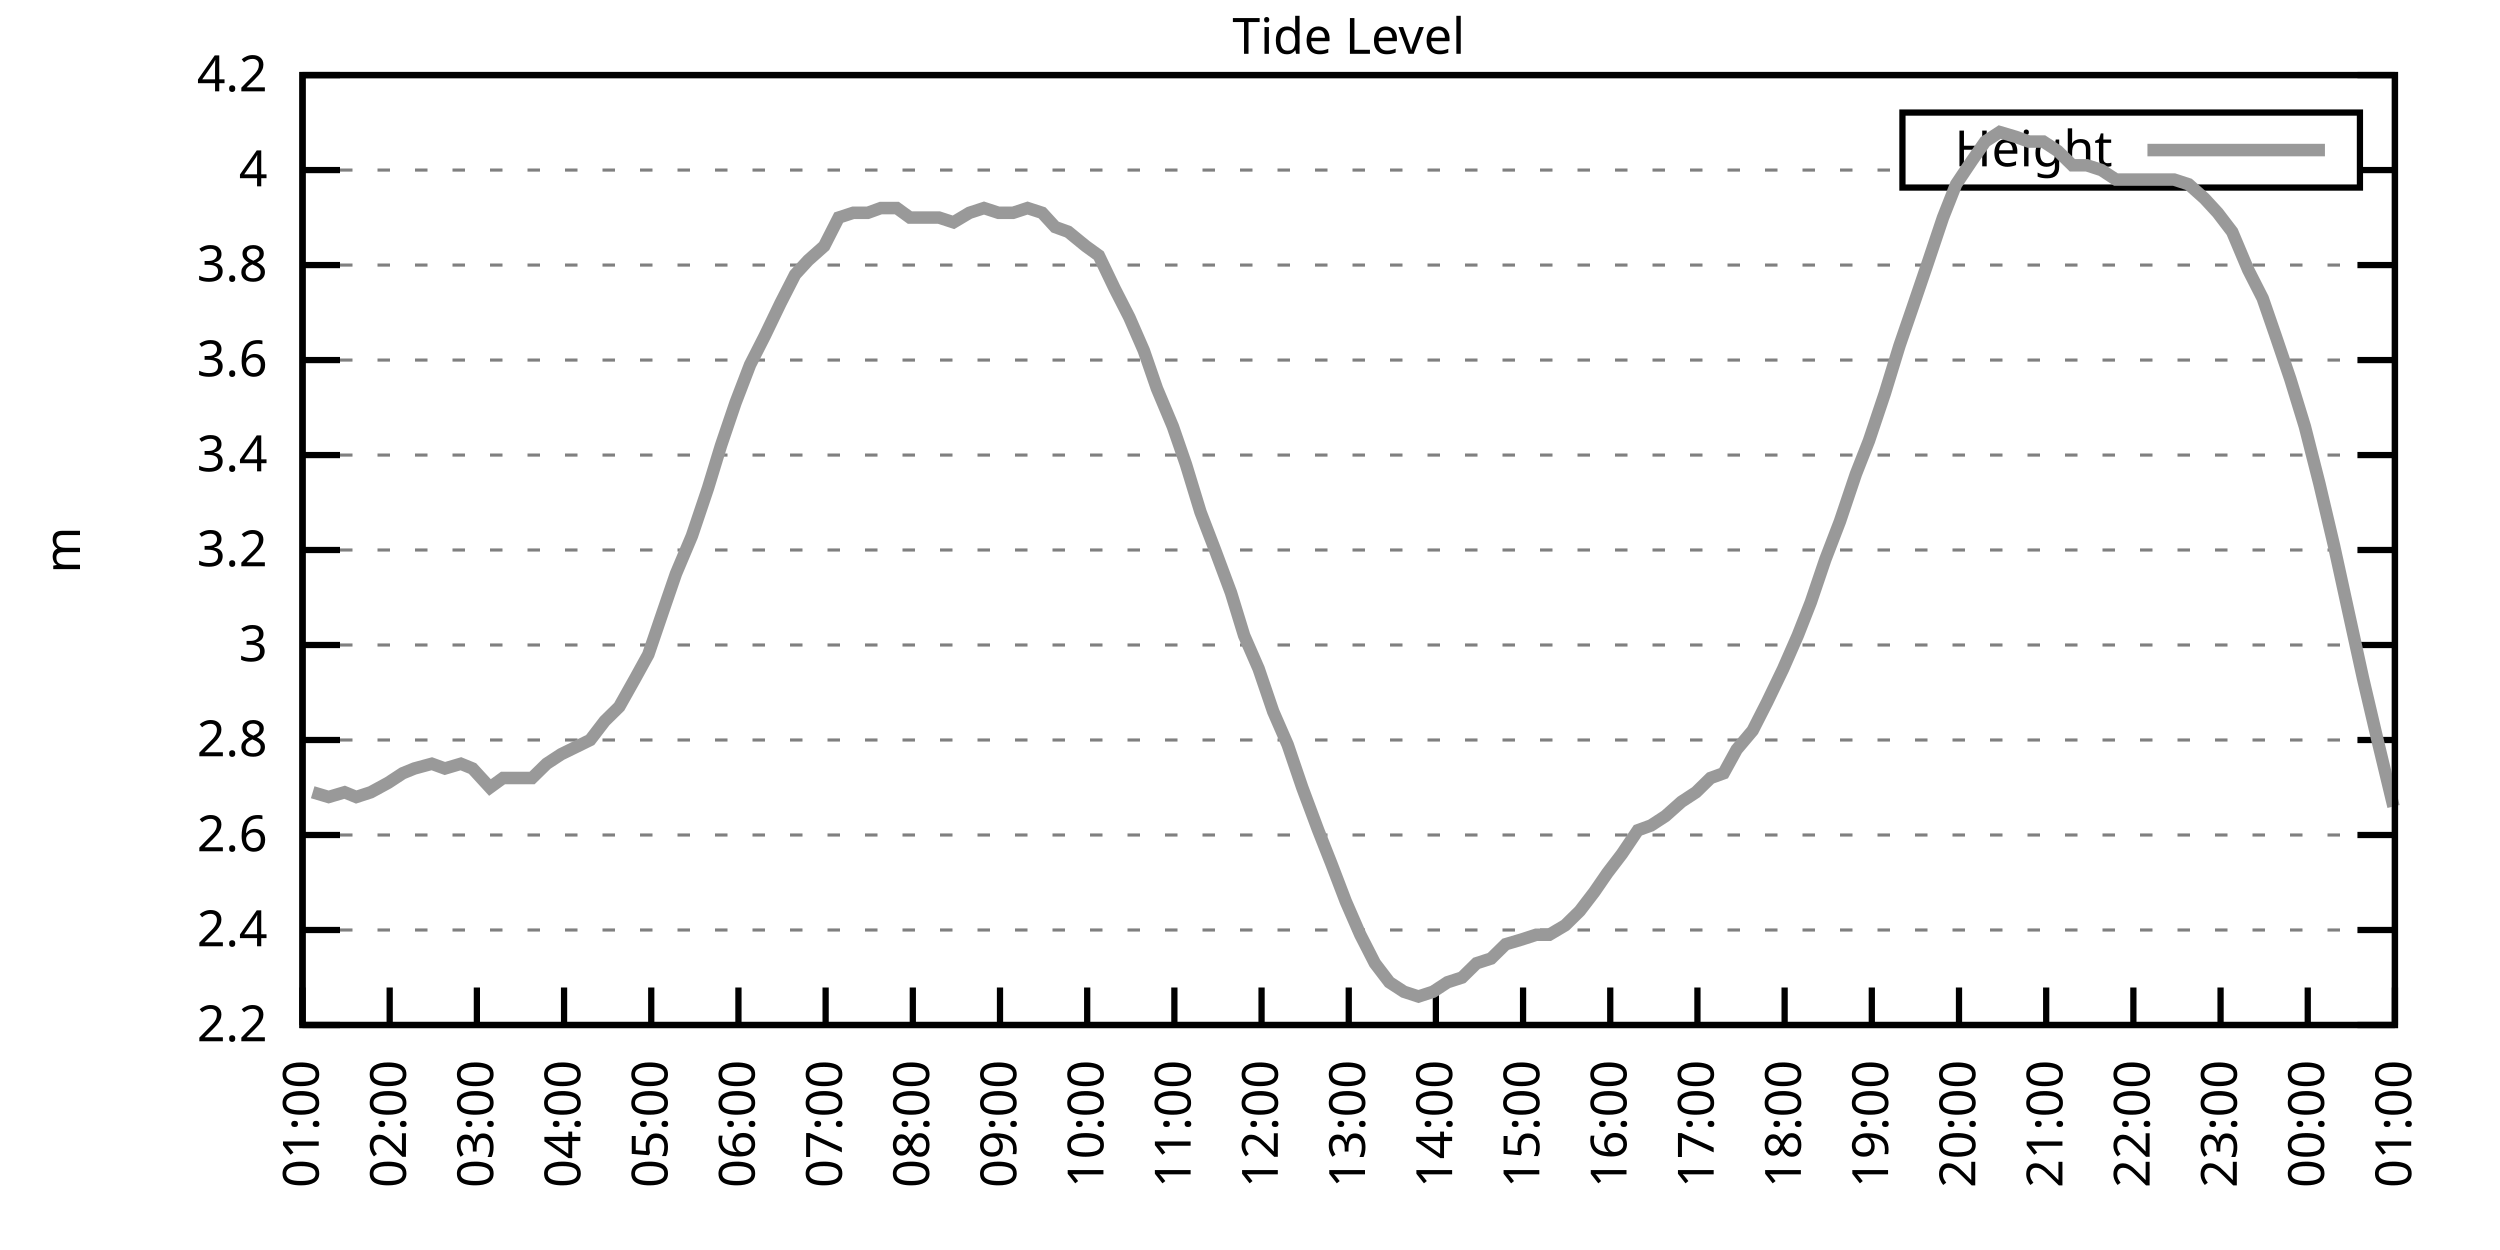
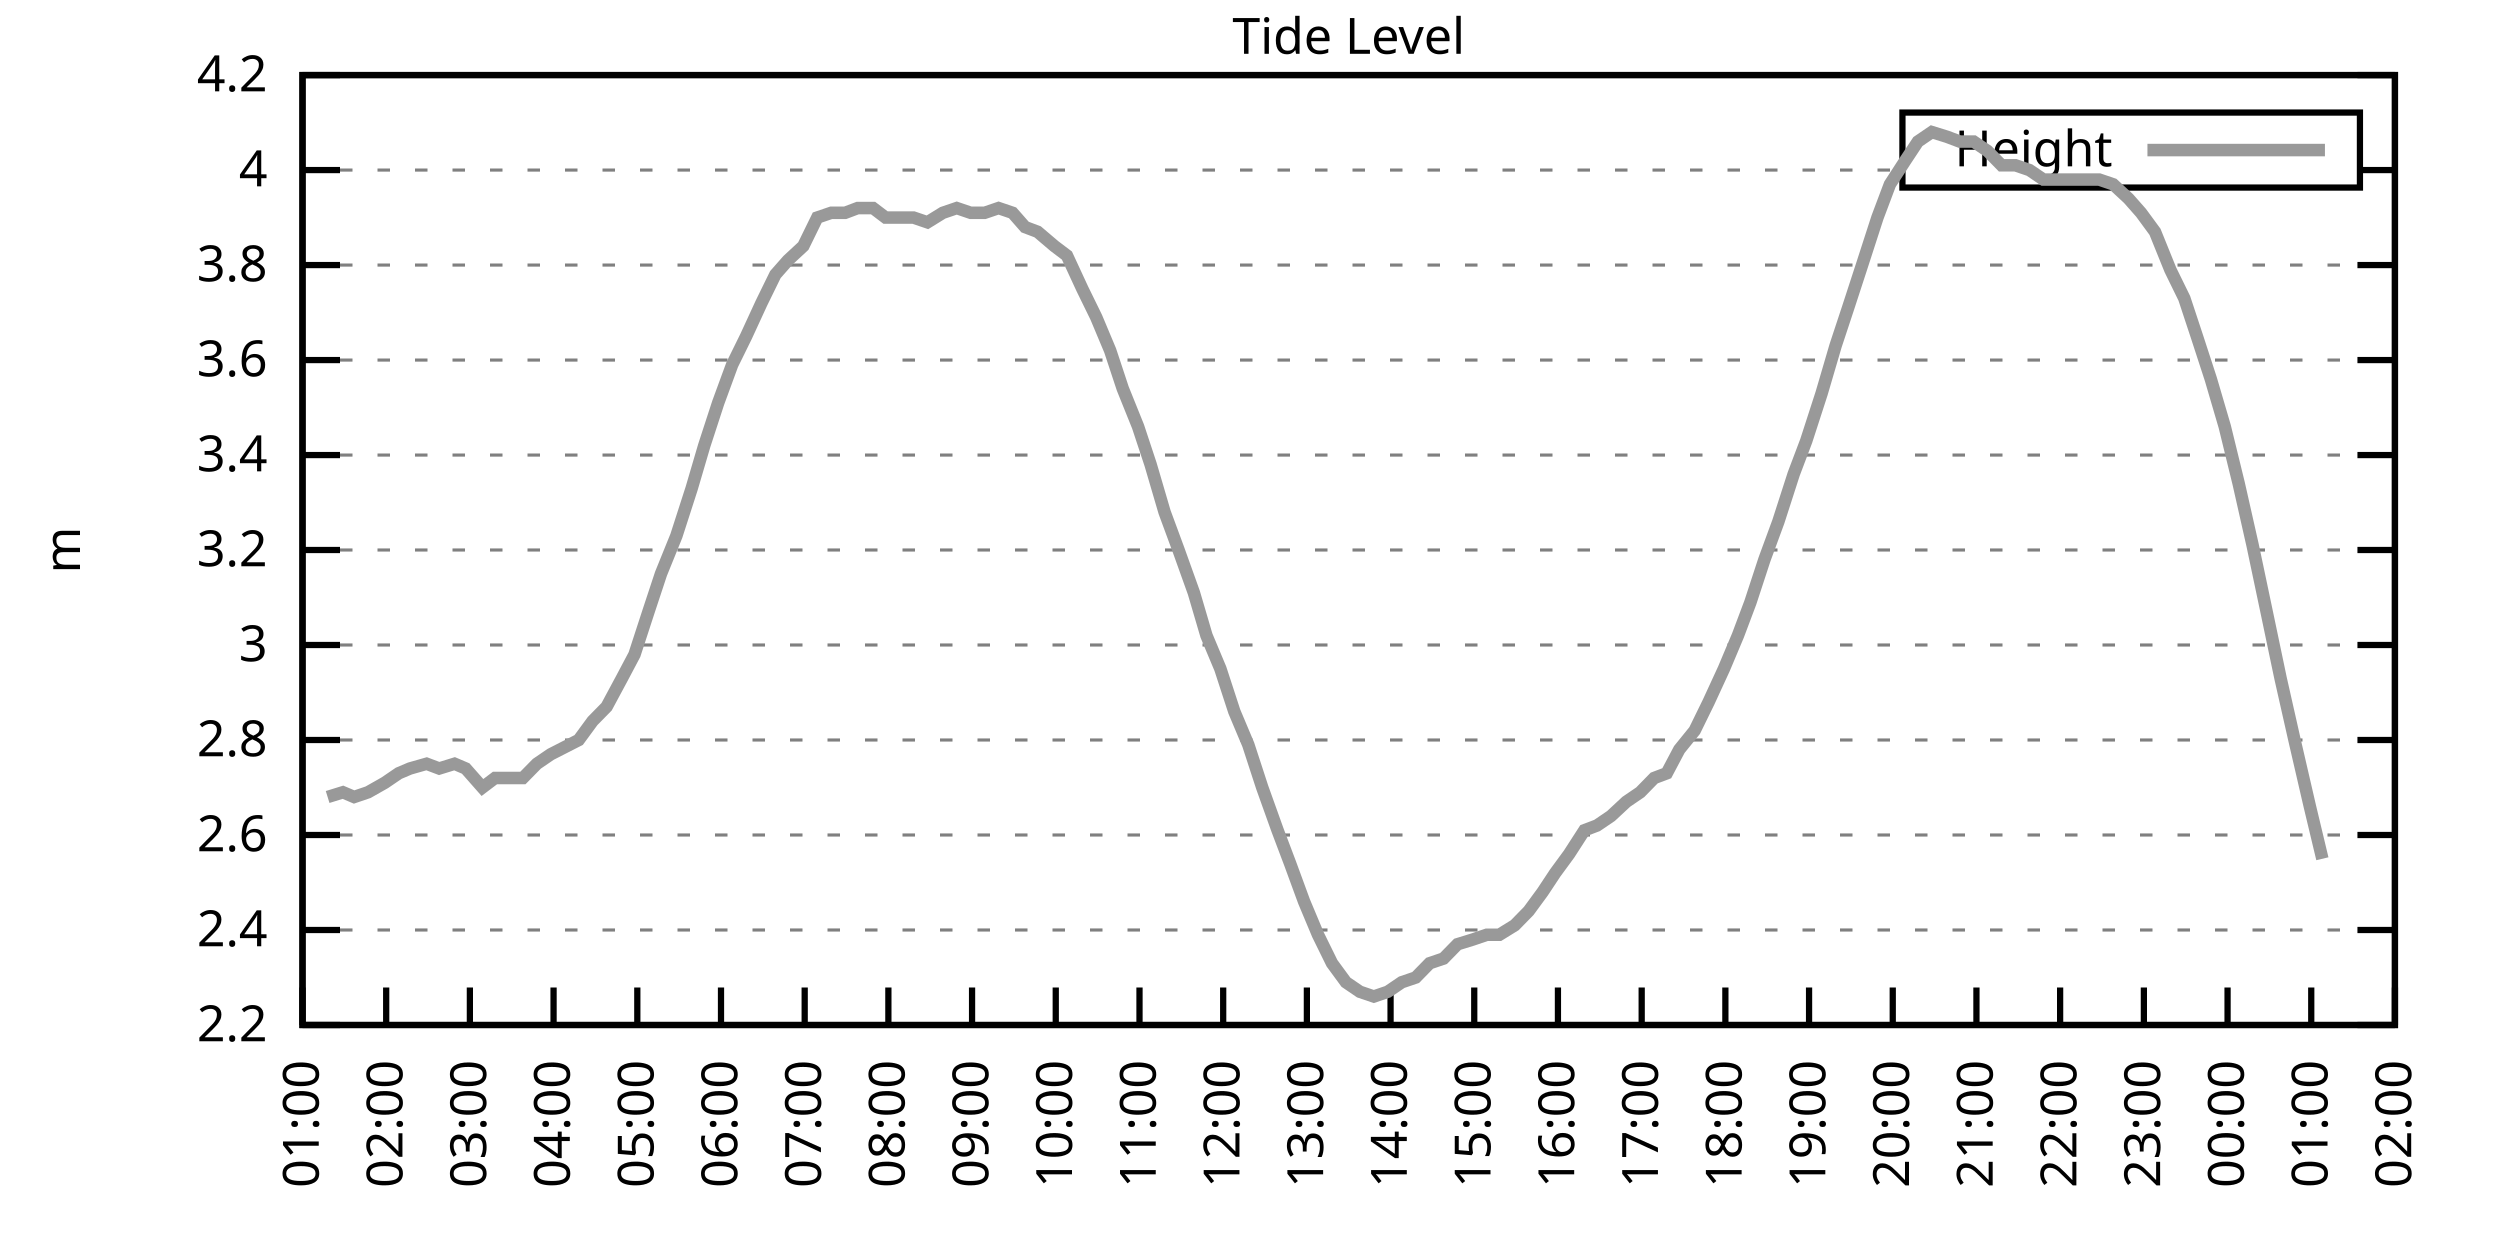
<svg xmlns="http://www.w3.org/2000/svg" xmlns:xlink="http://www.w3.org/1999/xlink" width="400" height="200" viewBox="0 0 400 200">
  <g id="gnuplot_canvas">
    <rect x="0" y="0" width="400" height="200" fill="none" />
    <defs>
      <circle id="gpDot" r="0.5" stroke-width="0.5" stroke="currentColor" />
      <path id="gpPt0" stroke-width="0.333" stroke="currentColor" d="M-1,0 h2 M0,-1 v2" />
      <path id="gpPt1" stroke-width="0.333" stroke="currentColor" d="M-1,-1 L1,1 M1,-1 L-1,1" />
      <path id="gpPt2" stroke-width="0.333" stroke="currentColor" d="M-1,0 L1,0 M0,-1 L0,1 M-1,-1 L1,1 M-1,1 L1,-1" />
      <rect id="gpPt3" stroke-width="0.333" stroke="currentColor" x="-1" y="-1" width="2" height="2" />
      <rect id="gpPt4" stroke-width="0.333" stroke="currentColor" fill="currentColor" x="-1" y="-1" width="2" height="2" />
      <circle id="gpPt5" stroke-width="0.333" stroke="currentColor" cx="0" cy="0" r="1" />
      <use xlink:href="#gpPt5" id="gpPt6" fill="currentColor" stroke="none" />
      <path id="gpPt7" stroke-width="0.333" stroke="currentColor" d="M0,-1.33 L-1.33,0.67 L1.33,0.67 z" />
      <use xlink:href="#gpPt7" id="gpPt8" fill="currentColor" stroke="none" />
      <use xlink:href="#gpPt7" id="gpPt9" stroke="currentColor" transform="rotate(180)" />
      <use xlink:href="#gpPt9" id="gpPt10" fill="currentColor" stroke="none" />
      <use xlink:href="#gpPt3" id="gpPt11" stroke="currentColor" transform="rotate(45)" />
      <use xlink:href="#gpPt11" id="gpPt12" fill="currentColor" stroke="none" />
      <path id="gpPt13" stroke-width="0.333" stroke="currentColor" d="M0,1.330 L1.265,0.411 L0.782,-1.067 L-0.782,-1.076 L-1.265,0.411 z" />
      <use xlink:href="#gpPt13" id="gpPt14" fill="currentColor" stroke="none" />
      <filter id="textbox" filterUnits="objectBoundingBox" x="0" y="0" height="1" width="1">
        <feFlood flood-color="white" flood-opacity="1" result="bgnd" />
        <feComposite in="SourceGraphic" in2="bgnd" operator="atop" />
      </filter>
      <filter id="greybox" filterUnits="objectBoundingBox" x="0" y="0" height="1" width="1">
        <feFlood flood-color="lightgrey" flood-opacity="1" result="grey" />
        <feComposite in="SourceGraphic" in2="grey" operator="atop" />
      </filter>
    </defs>
    <g fill="none" color="white" stroke="currentColor" stroke-width="1.00" stroke-linecap="butt" stroke-linejoin="miter">
</g>
    <g fill="none" color="black" stroke="currentColor" stroke-width="1.00" stroke-linecap="butt" stroke-linejoin="miter">
      <g stroke="none" shape-rendering="crispEdges">
        <polygon fill="rgb(255, 255, 255)" points="48.40,164.00 383.18,164.00 383.18,12.02 48.40,12.02 " />
      </g>
    </g>
    <g fill="none" color="black" stroke="currentColor" stroke-width="1.00" stroke-linecap="butt" stroke-linejoin="miter">
</g>
    <g fill="none" color="black" stroke="black" stroke-width="0.50" stroke-linecap="butt" stroke-linejoin="miter">
</g>
    <g fill="none" color="gray" stroke="currentColor" stroke-width="0.50" stroke-linecap="butt" stroke-linejoin="miter">
      <path stroke="gray" stroke-dasharray="2,4" class="gridline" d="M48.40,164.00 L383.19,164.00  " />
    </g>
    <g fill="none" color="gray" stroke="gray" stroke-width="1.00" stroke-linecap="butt" stroke-linejoin="miter">
</g>
    <g fill="none" color="black" stroke="currentColor" stroke-width="1.00" stroke-linecap="butt" stroke-linejoin="miter">
      <path stroke="black" d="M48.40,164.00 L54.40,164.00 M383.19,164.00 L377.19,164.00  " />
      <g transform="translate(42.80,166.60)" stroke="none" fill="black" font-family="Sans" font-size="8.00" text-anchor="end">
        <text>
          <tspan font-family="Sans"> 2.2</tspan>
        </text>
      </g>
    </g>
    <g fill="none" color="black" stroke="currentColor" stroke-width="1.00" stroke-linecap="butt" stroke-linejoin="miter">
</g>
    <g fill="none" color="black" stroke="black" stroke-width="0.50" stroke-linecap="butt" stroke-linejoin="miter">
</g>
    <g fill="none" color="gray" stroke="currentColor" stroke-width="0.50" stroke-linecap="butt" stroke-linejoin="miter">
      <path stroke="gray" stroke-dasharray="2,4" class="gridline" d="M48.40,148.80 L383.19,148.80  " />
    </g>
    <g fill="none" color="gray" stroke="gray" stroke-width="1.00" stroke-linecap="butt" stroke-linejoin="miter">
</g>
    <g fill="none" color="black" stroke="currentColor" stroke-width="1.00" stroke-linecap="butt" stroke-linejoin="miter">
      <path stroke="black" d="M48.40,148.80 L54.40,148.80 M383.19,148.80 L377.19,148.80  " />
      <g transform="translate(42.80,151.40)" stroke="none" fill="black" font-family="Sans" font-size="8.00" text-anchor="end">
        <text>
          <tspan font-family="Sans"> 2.4</tspan>
        </text>
      </g>
    </g>
    <g fill="none" color="black" stroke="currentColor" stroke-width="1.00" stroke-linecap="butt" stroke-linejoin="miter">
</g>
    <g fill="none" color="black" stroke="black" stroke-width="0.50" stroke-linecap="butt" stroke-linejoin="miter">
</g>
    <g fill="none" color="gray" stroke="currentColor" stroke-width="0.50" stroke-linecap="butt" stroke-linejoin="miter">
      <path stroke="gray" stroke-dasharray="2,4" class="gridline" d="M48.40,133.60 L383.19,133.60  " />
    </g>
    <g fill="none" color="gray" stroke="gray" stroke-width="1.00" stroke-linecap="butt" stroke-linejoin="miter">
</g>
    <g fill="none" color="black" stroke="currentColor" stroke-width="1.00" stroke-linecap="butt" stroke-linejoin="miter">
      <path stroke="black" d="M48.40,133.60 L54.40,133.60 M383.19,133.60 L377.19,133.60  " />
      <g transform="translate(42.80,136.20)" stroke="none" fill="black" font-family="Sans" font-size="8.00" text-anchor="end">
        <text>
          <tspan font-family="Sans"> 2.6</tspan>
        </text>
      </g>
    </g>
    <g fill="none" color="black" stroke="currentColor" stroke-width="1.00" stroke-linecap="butt" stroke-linejoin="miter">
</g>
    <g fill="none" color="black" stroke="black" stroke-width="0.50" stroke-linecap="butt" stroke-linejoin="miter">
</g>
    <g fill="none" color="gray" stroke="currentColor" stroke-width="0.50" stroke-linecap="butt" stroke-linejoin="miter">
      <path stroke="gray" stroke-dasharray="2,4" class="gridline" d="M48.40,118.40 L383.19,118.40  " />
    </g>
    <g fill="none" color="gray" stroke="gray" stroke-width="1.00" stroke-linecap="butt" stroke-linejoin="miter">
</g>
    <g fill="none" color="black" stroke="currentColor" stroke-width="1.00" stroke-linecap="butt" stroke-linejoin="miter">
      <path stroke="black" d="M48.40,118.40 L54.40,118.40 M383.19,118.40 L377.19,118.40  " />
      <g transform="translate(42.80,121.00)" stroke="none" fill="black" font-family="Sans" font-size="8.00" text-anchor="end">
        <text>
          <tspan font-family="Sans"> 2.8</tspan>
        </text>
      </g>
    </g>
    <g fill="none" color="black" stroke="currentColor" stroke-width="1.00" stroke-linecap="butt" stroke-linejoin="miter">
</g>
    <g fill="none" color="black" stroke="black" stroke-width="0.50" stroke-linecap="butt" stroke-linejoin="miter">
</g>
    <g fill="none" color="gray" stroke="currentColor" stroke-width="0.50" stroke-linecap="butt" stroke-linejoin="miter">
      <path stroke="gray" stroke-dasharray="2,4" class="gridline" d="M48.40,103.20 L383.19,103.20  " />
    </g>
    <g fill="none" color="gray" stroke="gray" stroke-width="1.00" stroke-linecap="butt" stroke-linejoin="miter">
</g>
    <g fill="none" color="black" stroke="currentColor" stroke-width="1.00" stroke-linecap="butt" stroke-linejoin="miter">
      <path stroke="black" d="M48.40,103.20 L54.40,103.20 M383.19,103.20 L377.19,103.20  " />
      <g transform="translate(42.80,105.80)" stroke="none" fill="black" font-family="Sans" font-size="8.00" text-anchor="end">
        <text>
          <tspan font-family="Sans"> 3</tspan>
        </text>
      </g>
    </g>
    <g fill="none" color="black" stroke="currentColor" stroke-width="1.00" stroke-linecap="butt" stroke-linejoin="miter">
</g>
    <g fill="none" color="black" stroke="black" stroke-width="0.50" stroke-linecap="butt" stroke-linejoin="miter">
</g>
    <g fill="none" color="gray" stroke="currentColor" stroke-width="0.50" stroke-linecap="butt" stroke-linejoin="miter">
      <path stroke="gray" stroke-dasharray="2,4" class="gridline" d="M48.40,88.00 L383.19,88.00  " />
    </g>
    <g fill="none" color="gray" stroke="gray" stroke-width="1.00" stroke-linecap="butt" stroke-linejoin="miter">
</g>
    <g fill="none" color="black" stroke="currentColor" stroke-width="1.00" stroke-linecap="butt" stroke-linejoin="miter">
      <path stroke="black" d="M48.40,88.00 L54.40,88.00 M383.19,88.00 L377.19,88.00  " />
      <g transform="translate(42.80,90.60)" stroke="none" fill="black" font-family="Sans" font-size="8.00" text-anchor="end">
        <text>
          <tspan font-family="Sans"> 3.2</tspan>
        </text>
      </g>
    </g>
    <g fill="none" color="black" stroke="currentColor" stroke-width="1.00" stroke-linecap="butt" stroke-linejoin="miter">
</g>
    <g fill="none" color="black" stroke="black" stroke-width="0.50" stroke-linecap="butt" stroke-linejoin="miter">
</g>
    <g fill="none" color="gray" stroke="currentColor" stroke-width="0.50" stroke-linecap="butt" stroke-linejoin="miter">
      <path stroke="gray" stroke-dasharray="2,4" class="gridline" d="M48.40,72.81 L383.19,72.81  " />
    </g>
    <g fill="none" color="gray" stroke="gray" stroke-width="1.00" stroke-linecap="butt" stroke-linejoin="miter">
</g>
    <g fill="none" color="black" stroke="currentColor" stroke-width="1.00" stroke-linecap="butt" stroke-linejoin="miter">
      <path stroke="black" d="M48.40,72.81 L54.40,72.81 M383.19,72.81 L377.19,72.81  " />
      <g transform="translate(42.80,75.41)" stroke="none" fill="black" font-family="Sans" font-size="8.00" text-anchor="end">
        <text>
          <tspan font-family="Sans"> 3.4</tspan>
        </text>
      </g>
    </g>
    <g fill="none" color="black" stroke="currentColor" stroke-width="1.00" stroke-linecap="butt" stroke-linejoin="miter">
</g>
    <g fill="none" color="black" stroke="black" stroke-width="0.50" stroke-linecap="butt" stroke-linejoin="miter">
</g>
    <g fill="none" color="gray" stroke="currentColor" stroke-width="0.50" stroke-linecap="butt" stroke-linejoin="miter">
      <path stroke="gray" stroke-dasharray="2,4" class="gridline" d="M48.40,57.61 L383.19,57.61  " />
    </g>
    <g fill="none" color="gray" stroke="gray" stroke-width="1.00" stroke-linecap="butt" stroke-linejoin="miter">
</g>
    <g fill="none" color="black" stroke="currentColor" stroke-width="1.00" stroke-linecap="butt" stroke-linejoin="miter">
      <path stroke="black" d="M48.40,57.61 L54.40,57.61 M383.19,57.61 L377.19,57.61  " />
      <g transform="translate(42.80,60.21)" stroke="none" fill="black" font-family="Sans" font-size="8.00" text-anchor="end">
        <text>
          <tspan font-family="Sans"> 3.6</tspan>
        </text>
      </g>
    </g>
    <g fill="none" color="black" stroke="currentColor" stroke-width="1.00" stroke-linecap="butt" stroke-linejoin="miter">
</g>
    <g fill="none" color="black" stroke="black" stroke-width="0.50" stroke-linecap="butt" stroke-linejoin="miter">
</g>
    <g fill="none" color="gray" stroke="currentColor" stroke-width="0.50" stroke-linecap="butt" stroke-linejoin="miter">
      <path stroke="gray" stroke-dasharray="2,4" class="gridline" d="M48.40,42.41 L383.19,42.41  " />
    </g>
    <g fill="none" color="gray" stroke="gray" stroke-width="1.00" stroke-linecap="butt" stroke-linejoin="miter">
</g>
    <g fill="none" color="black" stroke="currentColor" stroke-width="1.00" stroke-linecap="butt" stroke-linejoin="miter">
      <path stroke="black" d="M48.40,42.41 L54.40,42.41 M383.19,42.41 L377.19,42.41  " />
      <g transform="translate(42.80,45.01)" stroke="none" fill="black" font-family="Sans" font-size="8.00" text-anchor="end">
        <text>
          <tspan font-family="Sans"> 3.8</tspan>
        </text>
      </g>
    </g>
    <g fill="none" color="black" stroke="currentColor" stroke-width="1.00" stroke-linecap="butt" stroke-linejoin="miter">
</g>
    <g fill="none" color="black" stroke="black" stroke-width="0.50" stroke-linecap="butt" stroke-linejoin="miter">
</g>
    <g fill="none" color="gray" stroke="currentColor" stroke-width="0.50" stroke-linecap="butt" stroke-linejoin="miter">
      <path stroke="gray" stroke-dasharray="2,4" class="gridline" d="M48.40,27.21 L304.39,27.21 M377.59,27.21 L383.19,27.21  " />
    </g>
    <g fill="none" color="gray" stroke="gray" stroke-width="1.00" stroke-linecap="butt" stroke-linejoin="miter">
</g>
    <g fill="none" color="black" stroke="currentColor" stroke-width="1.00" stroke-linecap="butt" stroke-linejoin="miter">
      <path stroke="black" d="M48.40,27.21 L54.40,27.21 M383.19,27.21 L377.19,27.21  " />
      <g transform="translate(42.80,29.81)" stroke="none" fill="black" font-family="Sans" font-size="8.00" text-anchor="end">
        <text>
          <tspan font-family="Sans"> 4</tspan>
        </text>
      </g>
    </g>
    <g fill="none" color="black" stroke="currentColor" stroke-width="1.00" stroke-linecap="butt" stroke-linejoin="miter">
</g>
    <g fill="none" color="black" stroke="black" stroke-width="0.50" stroke-linecap="butt" stroke-linejoin="miter">
</g>
    <g fill="none" color="gray" stroke="currentColor" stroke-width="0.50" stroke-linecap="butt" stroke-linejoin="miter">
      <path stroke="gray" stroke-dasharray="2,4" class="gridline" d="M48.40,12.01 L383.19,12.01  " />
    </g>
    <g fill="none" color="gray" stroke="gray" stroke-width="1.00" stroke-linecap="butt" stroke-linejoin="miter">
</g>
    <g fill="none" color="black" stroke="currentColor" stroke-width="1.00" stroke-linecap="butt" stroke-linejoin="miter">
      <path stroke="black" d="M48.40,12.01 L54.40,12.01 M383.19,12.01 L377.19,12.01  " />
      <g transform="translate(42.80,14.61)" stroke="none" fill="black" font-family="Sans" font-size="8.00" text-anchor="end">
        <text>
          <tspan font-family="Sans"> 4.2</tspan>
        </text>
      </g>
    </g>
    <g fill="none" color="black" stroke="currentColor" stroke-width="1.00" stroke-linecap="butt" stroke-linejoin="miter">
      <path stroke="black" d="M48.40,164.00 L48.40,158.00  " />
      <g transform="translate(51.00,169.60) rotate(270.00)" stroke="none" fill="black" font-family="Sans" font-size="8.00" text-anchor="end">
        <text>
          <tspan font-family="Sans">01:00</tspan>
        </text>
      </g>
    </g>
    <g fill="none" color="black" stroke="currentColor" stroke-width="1.00" stroke-linecap="butt" stroke-linejoin="miter">
-       <path stroke="black" d="M62.35,164.00 L62.35,158.00  " />
-       <g transform="translate(64.95,169.60) rotate(270.00)" stroke="none" fill="black" font-family="Sans" font-size="8.00" text-anchor="end">
+       <path stroke="black" d="M61.79,164.00 L61.79,158.00  " />
+       <g transform="translate(64.39,169.60) rotate(270.00)" stroke="none" fill="black" font-family="Sans" font-size="8.00" text-anchor="end">
        <text>
          <tspan font-family="Sans">02:00</tspan>
        </text>
      </g>
    </g>
    <g fill="none" color="black" stroke="currentColor" stroke-width="1.00" stroke-linecap="butt" stroke-linejoin="miter">
-       <path stroke="black" d="M76.30,164.00 L76.30,158.00  " />
-       <g transform="translate(78.90,169.60) rotate(270.00)" stroke="none" fill="black" font-family="Sans" font-size="8.00" text-anchor="end">
+       <path stroke="black" d="M75.18,164.00 L75.18,158.00  " />
+       <g transform="translate(77.78,169.60) rotate(270.00)" stroke="none" fill="black" font-family="Sans" font-size="8.00" text-anchor="end">
        <text>
          <tspan font-family="Sans">03:00</tspan>
        </text>
      </g>
    </g>
    <g fill="none" color="black" stroke="currentColor" stroke-width="1.00" stroke-linecap="butt" stroke-linejoin="miter">
-       <path stroke="black" d="M90.25,164.00 L90.25,158.00  " />
-       <g transform="translate(92.85,169.60) rotate(270.00)" stroke="none" fill="black" font-family="Sans" font-size="8.00" text-anchor="end">
+       <path stroke="black" d="M88.57,164.00 L88.57,158.00  " />
+       <g transform="translate(91.17,169.60) rotate(270.00)" stroke="none" fill="black" font-family="Sans" font-size="8.00" text-anchor="end">
        <text>
          <tspan font-family="Sans">04:00</tspan>
        </text>
      </g>
    </g>
    <g fill="none" color="black" stroke="currentColor" stroke-width="1.00" stroke-linecap="butt" stroke-linejoin="miter">
-       <path stroke="black" d="M104.20,164.00 L104.20,158.00  " />
-       <g transform="translate(106.80,169.60) rotate(270.00)" stroke="none" fill="black" font-family="Sans" font-size="8.00" text-anchor="end">
+       <path stroke="black" d="M101.97,164.00 L101.97,158.00  " />
+       <g transform="translate(104.57,169.60) rotate(270.00)" stroke="none" fill="black" font-family="Sans" font-size="8.00" text-anchor="end">
        <text>
          <tspan font-family="Sans">05:00</tspan>
        </text>
      </g>
    </g>
    <g fill="none" color="black" stroke="currentColor" stroke-width="1.00" stroke-linecap="butt" stroke-linejoin="miter">
-       <path stroke="black" d="M118.15,164.00 L118.15,158.00  " />
-       <g transform="translate(120.75,169.60) rotate(270.00)" stroke="none" fill="black" font-family="Sans" font-size="8.00" text-anchor="end">
+       <path stroke="black" d="M115.36,164.00 L115.36,158.00  " />
+       <g transform="translate(117.96,169.60) rotate(270.00)" stroke="none" fill="black" font-family="Sans" font-size="8.00" text-anchor="end">
        <text>
          <tspan font-family="Sans">06:00</tspan>
        </text>
      </g>
    </g>
    <g fill="none" color="black" stroke="currentColor" stroke-width="1.00" stroke-linecap="butt" stroke-linejoin="miter">
-       <path stroke="black" d="M132.10,164.00 L132.10,158.00  " />
-       <g transform="translate(134.70,169.60) rotate(270.00)" stroke="none" fill="black" font-family="Sans" font-size="8.00" text-anchor="end">
+       <path stroke="black" d="M128.75,164.00 L128.75,158.00  " />
+       <g transform="translate(131.35,169.60) rotate(270.00)" stroke="none" fill="black" font-family="Sans" font-size="8.00" text-anchor="end">
        <text>
          <tspan font-family="Sans">07:00</tspan>
        </text>
      </g>
    </g>
    <g fill="none" color="black" stroke="currentColor" stroke-width="1.00" stroke-linecap="butt" stroke-linejoin="miter">
-       <path stroke="black" d="M146.05,164.00 L146.05,158.00  " />
-       <g transform="translate(148.65,169.60) rotate(270.00)" stroke="none" fill="black" font-family="Sans" font-size="8.00" text-anchor="end">
+       <path stroke="black" d="M142.14,164.00 L142.14,158.00  " />
+       <g transform="translate(144.74,169.60) rotate(270.00)" stroke="none" fill="black" font-family="Sans" font-size="8.00" text-anchor="end">
        <text>
          <tspan font-family="Sans">08:00</tspan>
        </text>
      </g>
    </g>
    <g fill="none" color="black" stroke="currentColor" stroke-width="1.00" stroke-linecap="butt" stroke-linejoin="miter">
-       <path stroke="black" d="M160.00,164.00 L160.00,158.00  " />
-       <g transform="translate(162.60,169.60) rotate(270.00)" stroke="none" fill="black" font-family="Sans" font-size="8.00" text-anchor="end">
+       <path stroke="black" d="M155.53,164.00 L155.53,158.00  " />
+       <g transform="translate(158.13,169.60) rotate(270.00)" stroke="none" fill="black" font-family="Sans" font-size="8.00" text-anchor="end">
        <text>
          <tspan font-family="Sans">09:00</tspan>
        </text>
      </g>
    </g>
    <g fill="none" color="black" stroke="currentColor" stroke-width="1.00" stroke-linecap="butt" stroke-linejoin="miter">
-       <path stroke="black" d="M173.95,164.00 L173.95,158.00  " />
-       <g transform="translate(176.55,169.60) rotate(270.00)" stroke="none" fill="black" font-family="Sans" font-size="8.00" text-anchor="end">
+       <path stroke="black" d="M168.92,164.00 L168.92,158.00  " />
+       <g transform="translate(171.52,169.60) rotate(270.00)" stroke="none" fill="black" font-family="Sans" font-size="8.00" text-anchor="end">
        <text>
          <tspan font-family="Sans">10:00</tspan>
        </text>
      </g>
    </g>
    <g fill="none" color="black" stroke="currentColor" stroke-width="1.00" stroke-linecap="butt" stroke-linejoin="miter">
-       <path stroke="black" d="M187.90,164.00 L187.90,158.00  " />
-       <g transform="translate(190.50,169.60) rotate(270.00)" stroke="none" fill="black" font-family="Sans" font-size="8.00" text-anchor="end">
+       <path stroke="black" d="M182.32,164.00 L182.32,158.00  " />
+       <g transform="translate(184.92,169.60) rotate(270.00)" stroke="none" fill="black" font-family="Sans" font-size="8.00" text-anchor="end">
        <text>
          <tspan font-family="Sans">11:00</tspan>
        </text>
      </g>
    </g>
    <g fill="none" color="black" stroke="currentColor" stroke-width="1.00" stroke-linecap="butt" stroke-linejoin="miter">
-       <path stroke="black" d="M201.85,164.00 L201.85,158.00  " />
-       <g transform="translate(204.45,169.60) rotate(270.00)" stroke="none" fill="black" font-family="Sans" font-size="8.00" text-anchor="end">
+       <path stroke="black" d="M195.71,164.00 L195.71,158.00  " />
+       <g transform="translate(198.31,169.60) rotate(270.00)" stroke="none" fill="black" font-family="Sans" font-size="8.00" text-anchor="end">
        <text>
          <tspan font-family="Sans">12:00</tspan>
        </text>
      </g>
    </g>
    <g fill="none" color="black" stroke="currentColor" stroke-width="1.00" stroke-linecap="butt" stroke-linejoin="miter">
-       <path stroke="black" d="M215.80,164.00 L215.80,158.00  " />
-       <g transform="translate(218.40,169.60) rotate(270.00)" stroke="none" fill="black" font-family="Sans" font-size="8.00" text-anchor="end">
+       <path stroke="black" d="M209.10,164.00 L209.10,158.00  " />
+       <g transform="translate(211.70,169.60) rotate(270.00)" stroke="none" fill="black" font-family="Sans" font-size="8.00" text-anchor="end">
        <text>
          <tspan font-family="Sans">13:00</tspan>
        </text>
      </g>
    </g>
    <g fill="none" color="black" stroke="currentColor" stroke-width="1.00" stroke-linecap="butt" stroke-linejoin="miter">
-       <path stroke="black" d="M229.74,164.00 L229.74,158.00  " />
-       <g transform="translate(232.34,169.60) rotate(270.00)" stroke="none" fill="black" font-family="Sans" font-size="8.00" text-anchor="end">
+       <path stroke="black" d="M222.49,164.00 L222.49,158.00  " />
+       <g transform="translate(225.09,169.60) rotate(270.00)" stroke="none" fill="black" font-family="Sans" font-size="8.00" text-anchor="end">
        <text>
          <tspan font-family="Sans">14:00</tspan>
        </text>
      </g>
    </g>
    <g fill="none" color="black" stroke="currentColor" stroke-width="1.00" stroke-linecap="butt" stroke-linejoin="miter">
-       <path stroke="black" d="M243.69,164.00 L243.69,158.00  " />
-       <g transform="translate(246.29,169.60) rotate(270.00)" stroke="none" fill="black" font-family="Sans" font-size="8.00" text-anchor="end">
+       <path stroke="black" d="M235.88,164.00 L235.88,158.00  " />
+       <g transform="translate(238.48,169.60) rotate(270.00)" stroke="none" fill="black" font-family="Sans" font-size="8.00" text-anchor="end">
        <text>
          <tspan font-family="Sans">15:00</tspan>
        </text>
      </g>
    </g>
    <g fill="none" color="black" stroke="currentColor" stroke-width="1.00" stroke-linecap="butt" stroke-linejoin="miter">
-       <path stroke="black" d="M257.64,164.00 L257.64,158.00  " />
-       <g transform="translate(260.24,169.60) rotate(270.00)" stroke="none" fill="black" font-family="Sans" font-size="8.00" text-anchor="end">
+       <path stroke="black" d="M249.27,164.00 L249.27,158.00  " />
+       <g transform="translate(251.87,169.60) rotate(270.00)" stroke="none" fill="black" font-family="Sans" font-size="8.00" text-anchor="end">
        <text>
          <tspan font-family="Sans">16:00</tspan>
        </text>
      </g>
    </g>
    <g fill="none" color="black" stroke="currentColor" stroke-width="1.00" stroke-linecap="butt" stroke-linejoin="miter">
-       <path stroke="black" d="M271.59,164.00 L271.59,158.00  " />
-       <g transform="translate(274.19,169.60) rotate(270.00)" stroke="none" fill="black" font-family="Sans" font-size="8.00" text-anchor="end">
+       <path stroke="black" d="M262.67,164.00 L262.67,158.00  " />
+       <g transform="translate(265.27,169.60) rotate(270.00)" stroke="none" fill="black" font-family="Sans" font-size="8.00" text-anchor="end">
        <text>
          <tspan font-family="Sans">17:00</tspan>
        </text>
      </g>
    </g>
    <g fill="none" color="black" stroke="currentColor" stroke-width="1.00" stroke-linecap="butt" stroke-linejoin="miter">
-       <path stroke="black" d="M285.54,164.00 L285.54,158.00  " />
-       <g transform="translate(288.14,169.60) rotate(270.00)" stroke="none" fill="black" font-family="Sans" font-size="8.00" text-anchor="end">
+       <path stroke="black" d="M276.06,164.00 L276.06,158.00  " />
+       <g transform="translate(278.66,169.60) rotate(270.00)" stroke="none" fill="black" font-family="Sans" font-size="8.00" text-anchor="end">
        <text>
          <tspan font-family="Sans">18:00</tspan>
        </text>
      </g>
    </g>
    <g fill="none" color="black" stroke="currentColor" stroke-width="1.00" stroke-linecap="butt" stroke-linejoin="miter">
-       <path stroke="black" d="M299.49,164.00 L299.49,158.00  " />
-       <g transform="translate(302.09,169.60) rotate(270.00)" stroke="none" fill="black" font-family="Sans" font-size="8.00" text-anchor="end">
+       <path stroke="black" d="M289.45,164.00 L289.45,158.00  " />
+       <g transform="translate(292.05,169.60) rotate(270.00)" stroke="none" fill="black" font-family="Sans" font-size="8.00" text-anchor="end">
        <text>
          <tspan font-family="Sans">19:00</tspan>
        </text>
      </g>
    </g>
    <g fill="none" color="black" stroke="currentColor" stroke-width="1.00" stroke-linecap="butt" stroke-linejoin="miter">
-       <path stroke="black" d="M313.44,164.00 L313.44,158.00  " />
-       <g transform="translate(316.04,169.60) rotate(270.00)" stroke="none" fill="black" font-family="Sans" font-size="8.00" text-anchor="end">
+       <path stroke="black" d="M302.84,164.00 L302.84,158.00  " />
+       <g transform="translate(305.44,169.60) rotate(270.00)" stroke="none" fill="black" font-family="Sans" font-size="8.00" text-anchor="end">
        <text>
          <tspan font-family="Sans">20:00</tspan>
        </text>
      </g>
    </g>
    <g fill="none" color="black" stroke="currentColor" stroke-width="1.00" stroke-linecap="butt" stroke-linejoin="miter">
-       <path stroke="black" d="M327.39,164.00 L327.39,158.00  " />
-       <g transform="translate(329.99,169.60) rotate(270.00)" stroke="none" fill="black" font-family="Sans" font-size="8.00" text-anchor="end">
+       <path stroke="black" d="M316.23,164.00 L316.23,158.00  " />
+       <g transform="translate(318.83,169.60) rotate(270.00)" stroke="none" fill="black" font-family="Sans" font-size="8.00" text-anchor="end">
        <text>
          <tspan font-family="Sans">21:00</tspan>
        </text>
      </g>
    </g>
    <g fill="none" color="black" stroke="currentColor" stroke-width="1.00" stroke-linecap="butt" stroke-linejoin="miter">
-       <path stroke="black" d="M341.34,164.00 L341.34,158.00  " />
-       <g transform="translate(343.94,169.60) rotate(270.00)" stroke="none" fill="black" font-family="Sans" font-size="8.00" text-anchor="end">
+       <path stroke="black" d="M329.62,164.00 L329.62,158.00  " />
+       <g transform="translate(332.22,169.60) rotate(270.00)" stroke="none" fill="black" font-family="Sans" font-size="8.00" text-anchor="end">
        <text>
          <tspan font-family="Sans">22:00</tspan>
        </text>
      </g>
    </g>
    <g fill="none" color="black" stroke="currentColor" stroke-width="1.00" stroke-linecap="butt" stroke-linejoin="miter">
-       <path stroke="black" d="M355.29,164.00 L355.29,158.00  " />
-       <g transform="translate(357.89,169.60) rotate(270.00)" stroke="none" fill="black" font-family="Sans" font-size="8.00" text-anchor="end">
+       <path stroke="black" d="M343.02,164.00 L343.02,158.00  " />
+       <g transform="translate(345.62,169.60) rotate(270.00)" stroke="none" fill="black" font-family="Sans" font-size="8.00" text-anchor="end">
        <text>
          <tspan font-family="Sans">23:00</tspan>
        </text>
      </g>
    </g>
    <g fill="none" color="black" stroke="currentColor" stroke-width="1.00" stroke-linecap="butt" stroke-linejoin="miter">
-       <path stroke="black" d="M369.24,164.00 L369.24,158.00  " />
-       <g transform="translate(371.84,169.60) rotate(270.00)" stroke="none" fill="black" font-family="Sans" font-size="8.00" text-anchor="end">
+       <path stroke="black" d="M356.41,164.00 L356.41,158.00  " />
+       <g transform="translate(359.01,169.60) rotate(270.00)" stroke="none" fill="black" font-family="Sans" font-size="8.00" text-anchor="end">
        <text>
          <tspan font-family="Sans">00:00</tspan>
+         </text>
+       </g>
+     </g>
+     <g fill="none" color="black" stroke="currentColor" stroke-width="1.00" stroke-linecap="butt" stroke-linejoin="miter">
+       <path stroke="black" d="M369.80,164.00 L369.80,158.00  " />
+       <g transform="translate(372.40,169.60) rotate(270.00)" stroke="none" fill="black" font-family="Sans" font-size="8.00" text-anchor="end">
+         <text>
+           <tspan font-family="Sans">01:00</tspan>
        </text>
      </g>
    </g>
    <g fill="none" color="black" stroke="currentColor" stroke-width="1.00" stroke-linecap="butt" stroke-linejoin="miter">
      <path stroke="black" d="M383.19,164.00 L383.19,158.00  " />
      <g transform="translate(385.79,169.60) rotate(270.00)" stroke="none" fill="black" font-family="Sans" font-size="8.00" text-anchor="end">
        <text>
-           <tspan font-family="Sans">01:00</tspan>
+           <tspan font-family="Sans">02:00</tspan>
        </text>
      </g>
    </g>
    <g fill="none" color="black" stroke="currentColor" stroke-width="1.00" stroke-linecap="butt" stroke-linejoin="miter">
</g>
    <g fill="none" color="black" stroke="currentColor" stroke-width="1.00" stroke-linecap="butt" stroke-linejoin="miter">
      <path stroke="black" d="M48.40,12.01 L48.40,164.00 L383.19,164.00 L383.19,12.01 L48.40,12.01 Z  " />
    </g>
    <g fill="none" color="black" stroke="currentColor" stroke-width="1.00" stroke-linecap="butt" stroke-linejoin="miter">
</g>
    <g fill="none" color="black" stroke="currentColor" stroke-width="1.00" stroke-linecap="butt" stroke-linejoin="miter">
      <path stroke="black" d="M304.39,30.01 L304.39,18.01 L377.59,18.01 L377.59,30.01 L304.39,30.01 Z  " />
    </g>
    <g id="Tide_level_plot_1">
      <g fill="none" color="white" stroke="black" stroke-width="2.00" stroke-linecap="butt" stroke-linejoin="miter">
</g>
      <g fill="none" color="black" stroke="currentColor" stroke-width="2.00" stroke-linecap="butt" stroke-linejoin="miter">
        <g transform="translate(337.99,26.61)" stroke="none" fill="black" font-family="Sans" font-size="8.00" text-anchor="end">
          <text>
            <tspan font-family="Sans">Height</tspan>
          </text>
        </g>
      </g>
      <g fill="none" color="black" stroke="currentColor" stroke-width="2.00" stroke-linecap="butt" stroke-linejoin="miter">
-         <path stroke="rgb(153, 153, 153)" d="M343.59,24.01 L371.99,24.01 M50.03,126.76 L52.58,127.52 L55.14,126.76 L57.00,127.52 L59.33,126.76 L62.12,125.24   L64.44,123.72 L66.30,122.96 L69.09,122.20 L71.18,122.96 L73.74,122.20 L75.60,122.96 L78.39,126.00 L80.48,124.48   L83.04,124.48 L85.13,124.48 L87.46,122.20 L89.78,120.68 L94.43,118.40 L96.76,115.36 L99.08,113.08 L101.64,108.52   L103.73,104.72 L106.06,97.88 L108.15,91.80 L110.71,85.73 L113.27,78.13 L115.36,71.29 L117.68,64.45 L120.01,58.37   L122.33,53.81 L124.89,48.49 L127.22,43.93 L129.31,41.65 L131.87,39.37 L134.19,34.81 L136.51,34.05 L138.84,34.05   L140.93,33.29 L143.49,33.29 L145.58,34.81 L147.91,34.81 L150.23,34.81 L152.56,35.57 L155.11,34.05 L157.44,33.29   L159.76,34.05 L162.09,34.05 L164.41,33.29 L166.74,34.05 L168.83,36.33 L170.92,37.09 L173.71,39.37 L175.81,40.89   L178.36,46.21 L180.69,50.77 L183.01,56.09 L185.11,62.17 L187.66,68.25 L189.76,74.33 L192.08,81.93 L194.41,88.00   L196.96,94.84 L199.06,101.68 L201.38,107.00 L203.71,113.84 L206.03,119.16 L208.36,126.00 L210.91,132.84 L213.01,138.16   L215.33,144.24 L217.65,149.56 L219.98,154.12 L222.30,157.16 L224.63,158.68 L226.95,159.44 L229.28,158.68 L231.60,157.16   L233.93,156.40 L236.25,154.12 L238.58,153.36 L240.90,151.08 L243.46,150.32 L245.79,149.56 L247.88,149.56 L250.44,148.04   L252.76,145.76 L255.09,142.72 L257.18,139.68 L259.50,136.64 L262.06,132.84 L264.15,132.08 L266.48,130.56 L269.04,128.28   L271.36,126.76 L273.69,124.48 L275.78,123.72 L277.87,119.92 L280.43,116.88 L282.75,112.32 L285.31,107.00 L287.64,101.68   L289.73,96.36 L292.05,89.52 L294.38,83.45 L296.94,75.85 L299.03,70.53 L301.58,62.93 L303.91,55.33 L306.00,49.25   L308.33,42.41 L310.88,34.81 L312.98,29.49 L315.53,25.69 L317.63,22.65 L319.95,21.13 L322.51,21.89 L324.60,22.65   L326.93,22.65 L329.25,24.17 L331.58,26.45 L333.90,26.45 L336.23,27.21 L338.55,28.73 L340.88,28.73 L342.97,28.73   L345.53,28.73 L347.85,28.73 L350.18,29.49 L352.73,31.77 L354.83,34.05 L357.15,37.09 L359.71,43.17 L362.03,47.73   L364.13,53.81 L366.45,60.65 L368.78,68.25 L371.10,77.37 L373.43,87.25 L375.75,97.88 L378.08,108.52 L380.40,118.40   L382.96,129.04  " />
+         <path stroke="rgb(153, 153, 153)" d="M343.59,24.01 L371.99,24.01 M52.42,127.52 L54.87,126.76 L56.66,127.52 L58.89,126.76 L61.57,125.24 L63.80,123.72   L65.59,122.96 L68.26,122.20 L70.27,122.96 L72.73,122.20 L74.51,122.96 L77.19,126.00 L79.20,124.48 L81.66,124.48   L83.66,124.48 L85.90,122.20 L88.13,120.68 L92.59,118.40 L94.82,115.36 L97.06,113.08 L99.51,108.52 L101.52,104.72   L103.75,97.88 L105.76,91.80 L108.22,85.73 L110.67,78.13 L112.68,71.29 L114.91,64.45 L117.14,58.37 L119.38,53.81   L121.83,48.49 L124.06,43.93 L126.07,41.65 L128.53,39.37 L130.76,34.81 L132.99,34.05 L135.22,34.05 L137.23,33.29   L139.69,33.29 L141.69,34.81 L143.93,34.81 L146.16,34.81 L148.39,35.57 L150.85,34.05 L153.08,33.29 L155.31,34.05   L157.54,34.05 L159.77,33.29 L162.01,34.05 L164.01,36.33 L166.02,37.09 L168.70,39.37 L170.71,40.89 L173.17,46.21   L175.40,50.77 L177.63,56.09 L179.64,62.17 L182.09,68.25 L184.10,74.33 L186.33,81.93 L188.57,88.00 L191.02,94.84   L193.03,101.68 L195.26,107.00 L197.49,113.84 L199.73,119.16 L201.96,126.00 L204.41,132.84 L206.42,138.16 L208.65,144.24   L210.88,149.56 L213.12,154.12 L215.35,157.16 L217.58,158.68 L219.81,159.44 L222.04,158.68 L224.28,157.16 L226.51,156.40   L228.74,154.12 L230.97,153.36 L233.20,151.08 L235.66,150.32 L237.89,149.56 L239.90,149.56 L242.36,148.04 L244.59,145.76   L246.82,142.72 L248.83,139.68 L251.06,136.64 L253.51,132.84 L255.52,132.08 L257.76,130.56 L260.21,128.28 L262.44,126.76   L264.67,124.48 L266.68,123.72 L268.69,119.92 L271.15,116.88 L273.38,112.32 L275.83,107.00 L278.07,101.68 L280.07,96.36   L282.31,89.52 L284.54,83.45 L286.99,75.85 L289.00,70.53 L291.46,62.93 L293.69,55.33 L295.70,49.25 L297.93,42.41   L300.39,34.81 L302.39,29.49 L304.85,25.69 L306.86,22.65 L309.09,21.13 L311.54,21.89 L313.55,22.65 L315.79,22.65   L318.02,24.17 L320.25,26.45 L322.48,26.45 L324.71,27.21 L326.95,28.73 L329.18,28.73 L331.19,28.73 L333.64,28.73   L335.87,28.73 L338.10,29.49 L340.56,31.77 L342.57,34.05 L344.80,37.09 L347.26,43.17 L349.49,47.73 L351.50,53.81   L353.73,60.65 L355.96,68.25 L358.19,77.37 L360.42,87.25 L362.66,97.88 L364.89,108.52 L367.12,118.40 L369.58,129.04   L371.58,137.40  " />
      </g>
    </g>
    <g fill="none" color="black" stroke="currentColor" stroke-width="2.00" stroke-linecap="butt" stroke-linejoin="miter">
</g>
    <g fill="none" color="black" stroke="black" stroke-width="1.00" stroke-linecap="butt" stroke-linejoin="miter">
</g>
    <g fill="none" color="black" stroke="currentColor" stroke-width="1.00" stroke-linecap="butt" stroke-linejoin="miter">
      <path stroke="black" d="M48.40,12.01 L48.40,164.00 L383.19,164.00 L383.19,12.01 L48.40,12.01 Z  " />
      <g transform="translate(12.80,88.01) rotate(270.00)" stroke="none" fill="black" font-family="Sans" font-size="8.00" text-anchor="middle">
        <text>
          <tspan font-family="Sans">m</tspan>
        </text>
      </g>
    </g>
    <g fill="none" color="black" stroke="currentColor" stroke-width="1.00" stroke-linecap="butt" stroke-linejoin="miter">
</g>
    <g fill="none" color="black" stroke="currentColor" stroke-width="1.00" stroke-linecap="butt" stroke-linejoin="miter">
      <g transform="translate(215.79,8.61)" stroke="none" fill="black" font-family="Sans" font-size="8.00" text-anchor="middle">
        <text>
          <tspan font-family="Sans">Tide Level</tspan>
        </text>
      </g>
    </g>
    <g fill="none" color="black" stroke="currentColor" stroke-width="1.00" stroke-linecap="butt" stroke-linejoin="miter">
</g>
  </g>
</svg>
